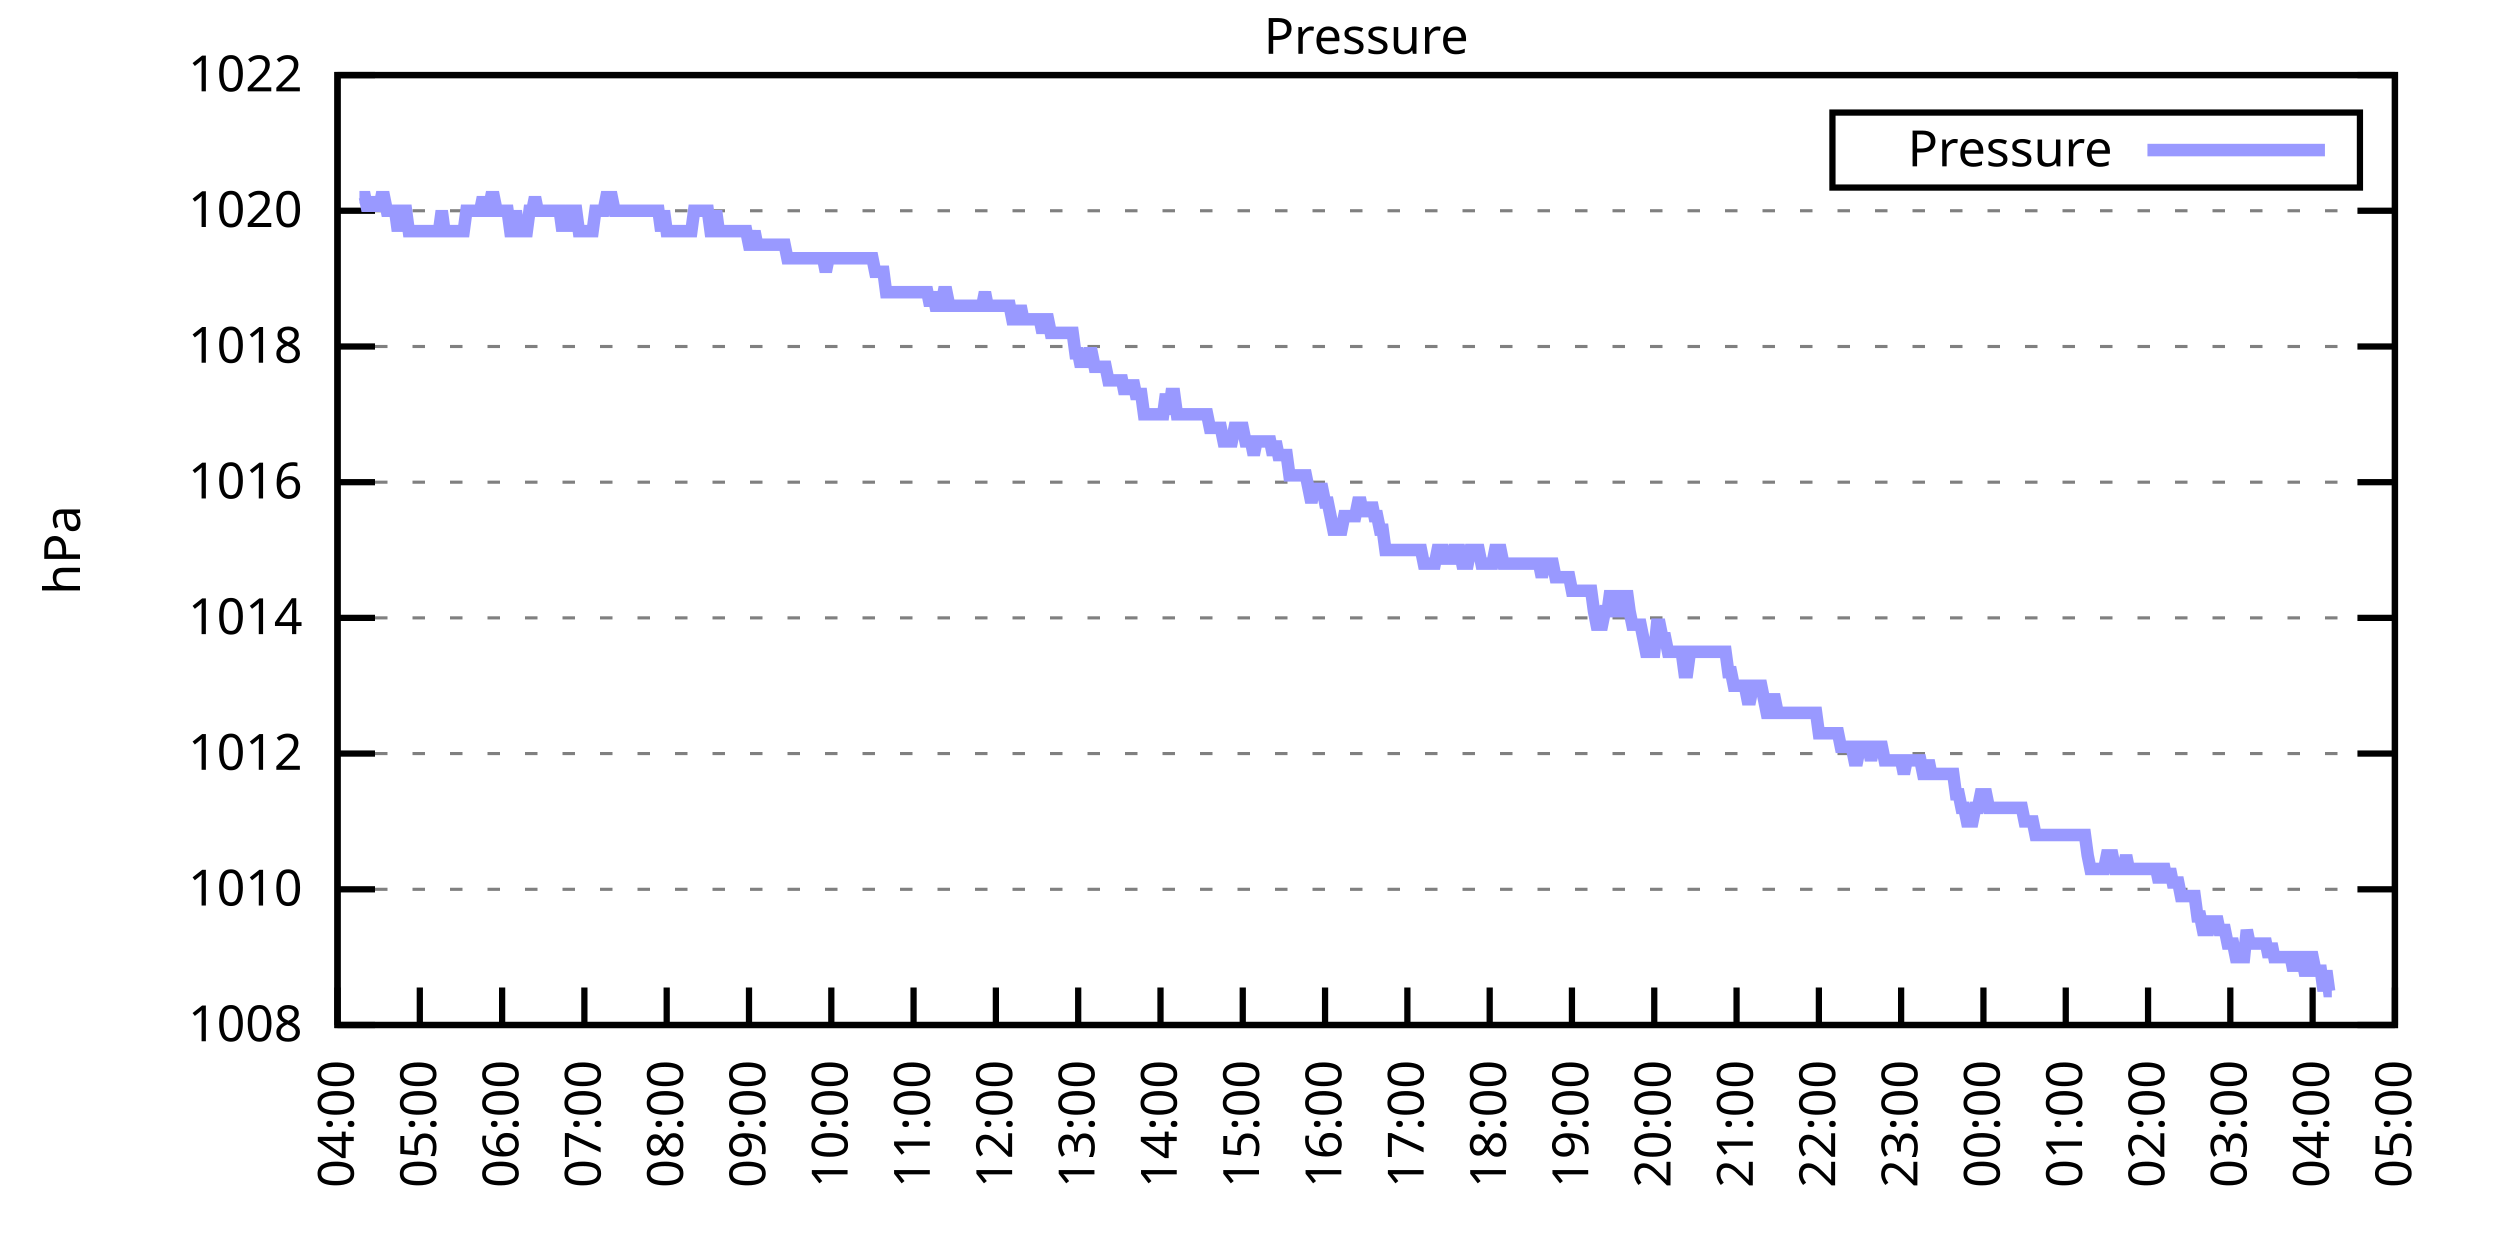
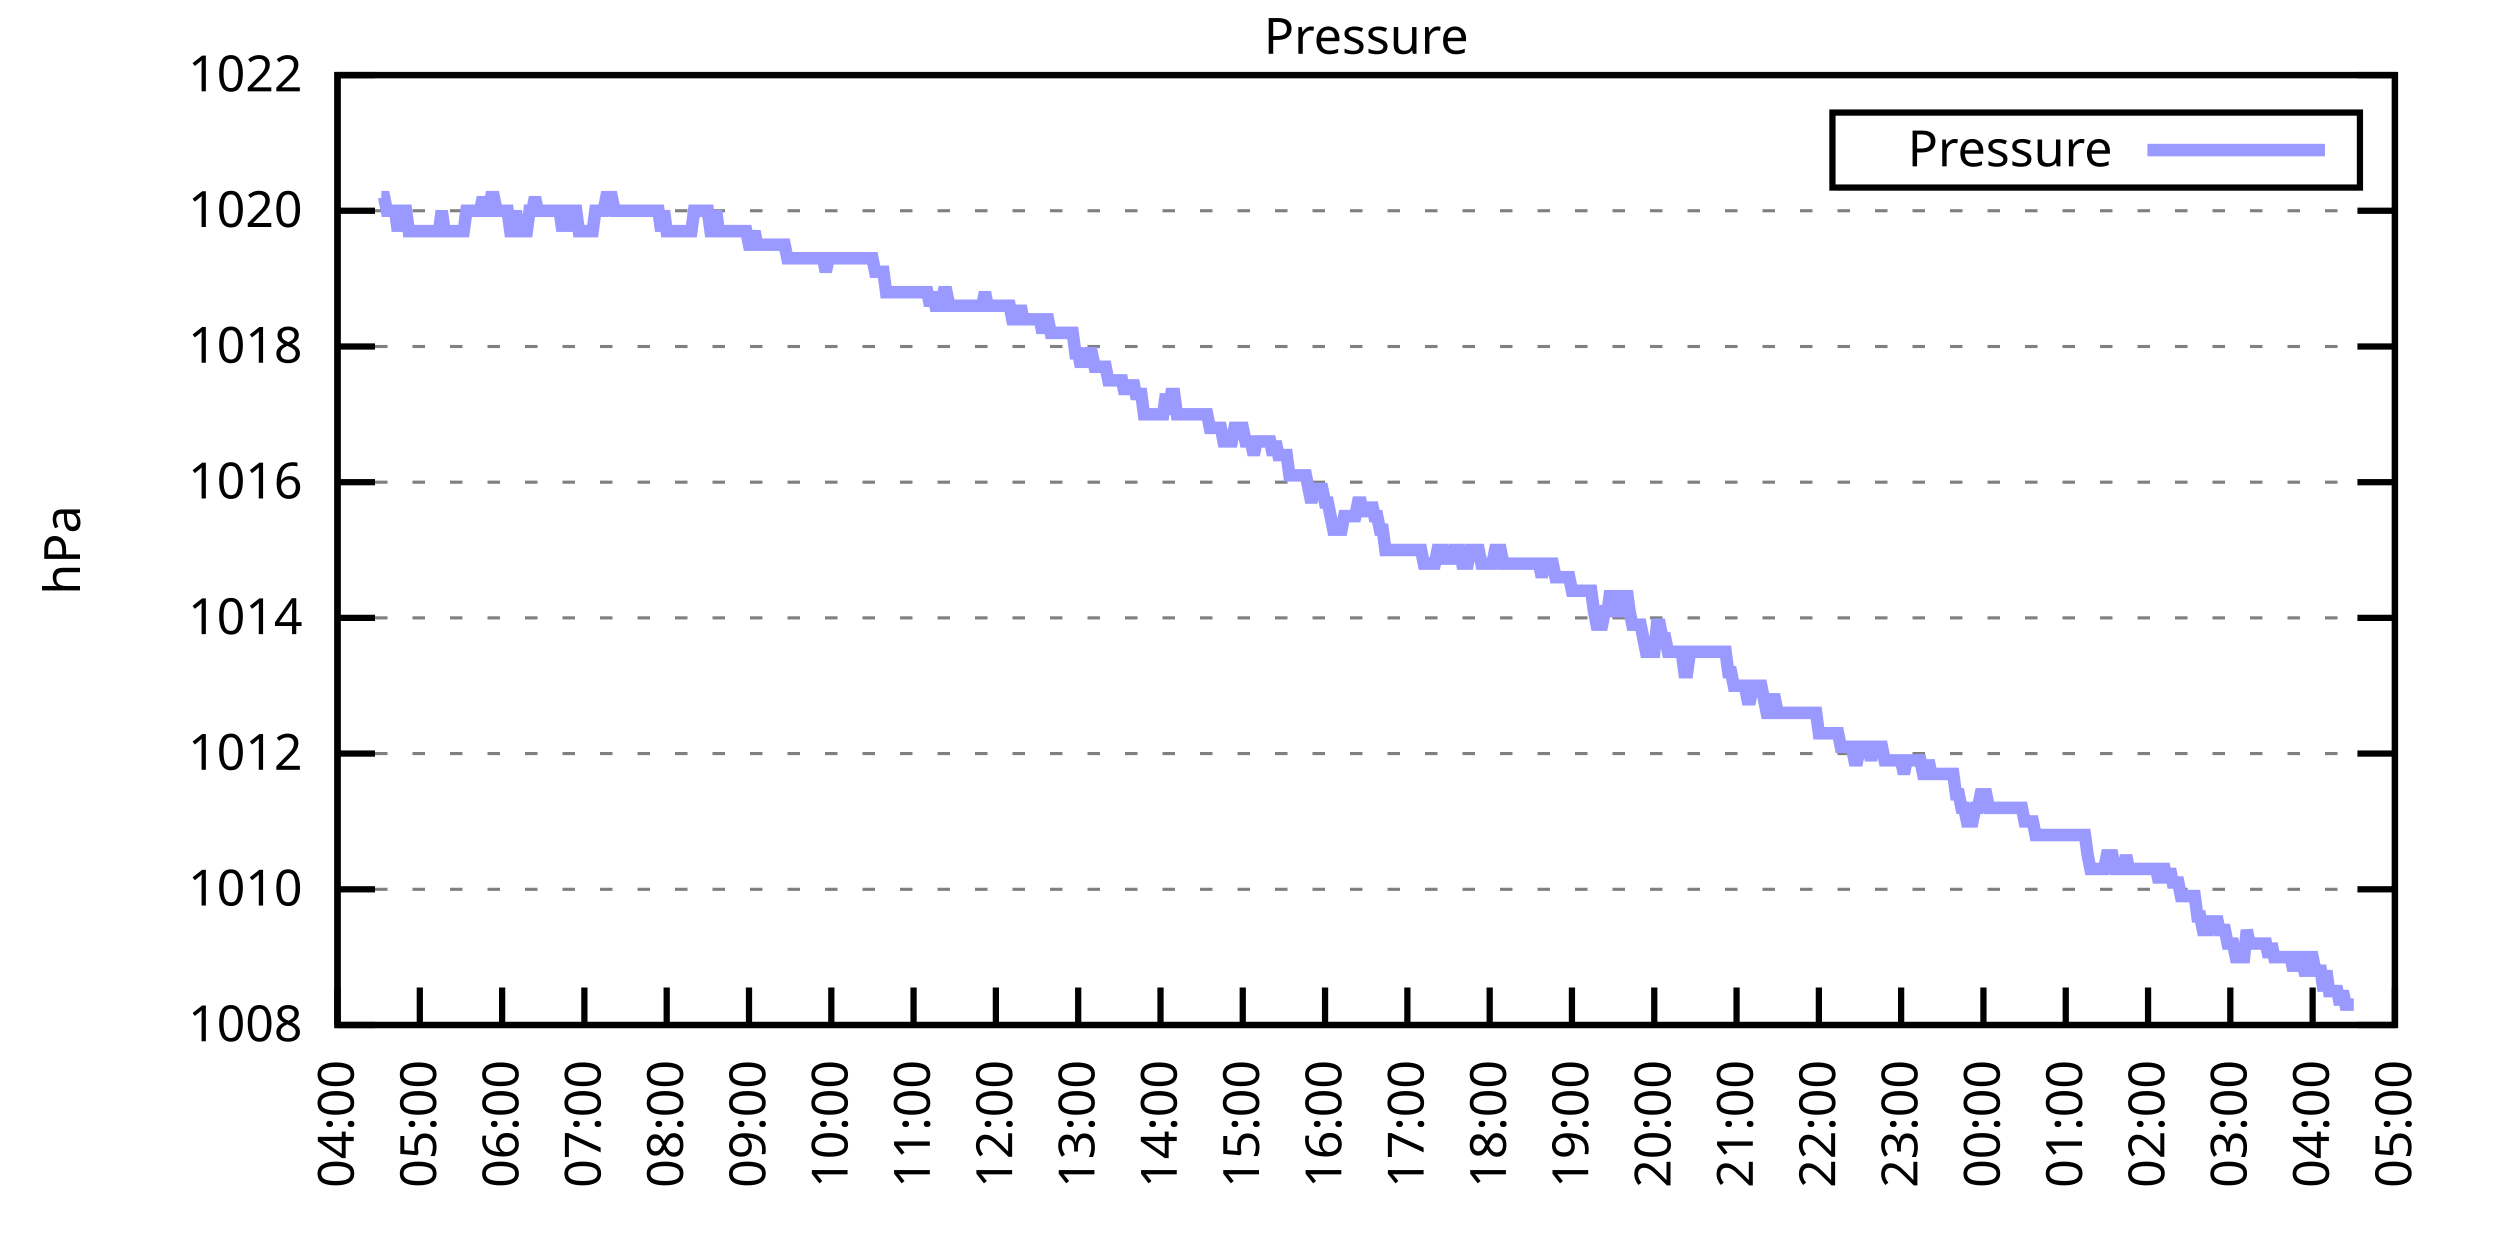
<svg xmlns="http://www.w3.org/2000/svg" xmlns:xlink="http://www.w3.org/1999/xlink" width="400" height="200" viewBox="0 0 400 200">
  <g id="gnuplot_canvas">
    <rect x="0" y="0" width="400" height="200" fill="none" />
    <defs>
      <circle id="gpDot" r="0.5" stroke-width="0.5" stroke="currentColor" />
      <path id="gpPt0" stroke-width="0.333" stroke="currentColor" d="M-1,0 h2 M0,-1 v2" />
      <path id="gpPt1" stroke-width="0.333" stroke="currentColor" d="M-1,-1 L1,1 M1,-1 L-1,1" />
      <path id="gpPt2" stroke-width="0.333" stroke="currentColor" d="M-1,0 L1,0 M0,-1 L0,1 M-1,-1 L1,1 M-1,1 L1,-1" />
      <rect id="gpPt3" stroke-width="0.333" stroke="currentColor" x="-1" y="-1" width="2" height="2" />
      <rect id="gpPt4" stroke-width="0.333" stroke="currentColor" fill="currentColor" x="-1" y="-1" width="2" height="2" />
      <circle id="gpPt5" stroke-width="0.333" stroke="currentColor" cx="0" cy="0" r="1" />
      <use xlink:href="#gpPt5" id="gpPt6" fill="currentColor" stroke="none" />
      <path id="gpPt7" stroke-width="0.333" stroke="currentColor" d="M0,-1.33 L-1.33,0.67 L1.33,0.67 z" />
      <use xlink:href="#gpPt7" id="gpPt8" fill="currentColor" stroke="none" />
      <use xlink:href="#gpPt7" id="gpPt9" stroke="currentColor" transform="rotate(180)" />
      <use xlink:href="#gpPt9" id="gpPt10" fill="currentColor" stroke="none" />
      <use xlink:href="#gpPt3" id="gpPt11" stroke="currentColor" transform="rotate(45)" />
      <use xlink:href="#gpPt11" id="gpPt12" fill="currentColor" stroke="none" />
      <path id="gpPt13" stroke-width="0.333" stroke="currentColor" d="M0,1.330 L1.265,0.411 L0.782,-1.067 L-0.782,-1.076 L-1.265,0.411 z" />
      <use xlink:href="#gpPt13" id="gpPt14" fill="currentColor" stroke="none" />
      <filter id="textbox" filterUnits="objectBoundingBox" x="0" y="0" height="1" width="1">
        <feFlood flood-color="white" flood-opacity="1" result="bgnd" />
        <feComposite in="SourceGraphic" in2="bgnd" operator="atop" />
      </filter>
      <filter id="greybox" filterUnits="objectBoundingBox" x="0" y="0" height="1" width="1">
        <feFlood flood-color="lightgrey" flood-opacity="1" result="grey" />
        <feComposite in="SourceGraphic" in2="grey" operator="atop" />
      </filter>
    </defs>
    <g fill="none" color="white" stroke="currentColor" stroke-width="1.00" stroke-linecap="butt" stroke-linejoin="miter">
</g>
    <g fill="none" color="black" stroke="currentColor" stroke-width="1.00" stroke-linecap="butt" stroke-linejoin="miter">
      <g stroke="none" shape-rendering="crispEdges">
        <polygon fill="rgb(255, 255, 255)" points="54.00,164.00 383.18,164.00 383.18,12.02 54.00,12.02 " />
      </g>
    </g>
    <g fill="none" color="black" stroke="currentColor" stroke-width="1.00" stroke-linecap="butt" stroke-linejoin="miter">
</g>
    <g fill="none" color="black" stroke="black" stroke-width="0.50" stroke-linecap="butt" stroke-linejoin="miter">
</g>
    <g fill="none" color="gray" stroke="currentColor" stroke-width="0.50" stroke-linecap="butt" stroke-linejoin="miter">
      <path stroke="gray" stroke-dasharray="2,4" class="gridline" d="M54.00,164.00 L383.19,164.00  " />
    </g>
    <g fill="none" color="gray" stroke="gray" stroke-width="1.00" stroke-linecap="butt" stroke-linejoin="miter">
</g>
    <g fill="none" color="black" stroke="currentColor" stroke-width="1.00" stroke-linecap="butt" stroke-linejoin="miter">
      <path stroke="black" d="M54.00,164.00 L60.00,164.00 M383.19,164.00 L377.19,164.00  " />
      <g transform="translate(48.40,166.60)" stroke="none" fill="black" font-family="Sans" font-size="8.00" text-anchor="end">
        <text>
          <tspan font-family="Sans"> 1008</tspan>
        </text>
      </g>
    </g>
    <g fill="none" color="black" stroke="currentColor" stroke-width="1.00" stroke-linecap="butt" stroke-linejoin="miter">
</g>
    <g fill="none" color="black" stroke="black" stroke-width="0.50" stroke-linecap="butt" stroke-linejoin="miter">
</g>
    <g fill="none" color="gray" stroke="currentColor" stroke-width="0.50" stroke-linecap="butt" stroke-linejoin="miter">
      <path stroke="gray" stroke-dasharray="2,4" class="gridline" d="M54.00,142.29 L383.19,142.29  " />
    </g>
    <g fill="none" color="gray" stroke="gray" stroke-width="1.00" stroke-linecap="butt" stroke-linejoin="miter">
</g>
    <g fill="none" color="black" stroke="currentColor" stroke-width="1.00" stroke-linecap="butt" stroke-linejoin="miter">
      <path stroke="black" d="M54.00,142.29 L60.00,142.29 M383.19,142.29 L377.19,142.29  " />
      <g transform="translate(48.40,144.89)" stroke="none" fill="black" font-family="Sans" font-size="8.00" text-anchor="end">
        <text>
          <tspan font-family="Sans"> 1010</tspan>
        </text>
      </g>
    </g>
    <g fill="none" color="black" stroke="currentColor" stroke-width="1.00" stroke-linecap="butt" stroke-linejoin="miter">
</g>
    <g fill="none" color="black" stroke="black" stroke-width="0.50" stroke-linecap="butt" stroke-linejoin="miter">
</g>
    <g fill="none" color="gray" stroke="currentColor" stroke-width="0.50" stroke-linecap="butt" stroke-linejoin="miter">
      <path stroke="gray" stroke-dasharray="2,4" class="gridline" d="M54.00,120.57 L383.19,120.57  " />
    </g>
    <g fill="none" color="gray" stroke="gray" stroke-width="1.00" stroke-linecap="butt" stroke-linejoin="miter">
</g>
    <g fill="none" color="black" stroke="currentColor" stroke-width="1.00" stroke-linecap="butt" stroke-linejoin="miter">
      <path stroke="black" d="M54.00,120.57 L60.00,120.57 M383.19,120.57 L377.19,120.57  " />
      <g transform="translate(48.40,123.17)" stroke="none" fill="black" font-family="Sans" font-size="8.00" text-anchor="end">
        <text>
          <tspan font-family="Sans"> 1012</tspan>
        </text>
      </g>
    </g>
    <g fill="none" color="black" stroke="currentColor" stroke-width="1.00" stroke-linecap="butt" stroke-linejoin="miter">
</g>
    <g fill="none" color="black" stroke="black" stroke-width="0.50" stroke-linecap="butt" stroke-linejoin="miter">
</g>
    <g fill="none" color="gray" stroke="currentColor" stroke-width="0.50" stroke-linecap="butt" stroke-linejoin="miter">
      <path stroke="gray" stroke-dasharray="2,4" class="gridline" d="M54.00,98.86 L383.19,98.86  " />
    </g>
    <g fill="none" color="gray" stroke="gray" stroke-width="1.00" stroke-linecap="butt" stroke-linejoin="miter">
</g>
    <g fill="none" color="black" stroke="currentColor" stroke-width="1.00" stroke-linecap="butt" stroke-linejoin="miter">
      <path stroke="black" d="M54.00,98.86 L60.00,98.86 M383.19,98.86 L377.19,98.86  " />
      <g transform="translate(48.40,101.46)" stroke="none" fill="black" font-family="Sans" font-size="8.00" text-anchor="end">
        <text>
          <tspan font-family="Sans"> 1014</tspan>
        </text>
      </g>
    </g>
    <g fill="none" color="black" stroke="currentColor" stroke-width="1.00" stroke-linecap="butt" stroke-linejoin="miter">
</g>
    <g fill="none" color="black" stroke="black" stroke-width="0.50" stroke-linecap="butt" stroke-linejoin="miter">
</g>
    <g fill="none" color="gray" stroke="currentColor" stroke-width="0.50" stroke-linecap="butt" stroke-linejoin="miter">
      <path stroke="gray" stroke-dasharray="2,4" class="gridline" d="M54.00,77.15 L383.19,77.15  " />
    </g>
    <g fill="none" color="gray" stroke="gray" stroke-width="1.00" stroke-linecap="butt" stroke-linejoin="miter">
</g>
    <g fill="none" color="black" stroke="currentColor" stroke-width="1.00" stroke-linecap="butt" stroke-linejoin="miter">
      <path stroke="black" d="M54.00,77.15 L60.00,77.15 M383.19,77.15 L377.19,77.15  " />
      <g transform="translate(48.40,79.75)" stroke="none" fill="black" font-family="Sans" font-size="8.00" text-anchor="end">
        <text>
          <tspan font-family="Sans"> 1016</tspan>
        </text>
      </g>
    </g>
    <g fill="none" color="black" stroke="currentColor" stroke-width="1.00" stroke-linecap="butt" stroke-linejoin="miter">
</g>
    <g fill="none" color="black" stroke="black" stroke-width="0.50" stroke-linecap="butt" stroke-linejoin="miter">
</g>
    <g fill="none" color="gray" stroke="currentColor" stroke-width="0.50" stroke-linecap="butt" stroke-linejoin="miter">
      <path stroke="gray" stroke-dasharray="2,4" class="gridline" d="M54.00,55.44 L383.19,55.44  " />
    </g>
    <g fill="none" color="gray" stroke="gray" stroke-width="1.00" stroke-linecap="butt" stroke-linejoin="miter">
</g>
    <g fill="none" color="black" stroke="currentColor" stroke-width="1.00" stroke-linecap="butt" stroke-linejoin="miter">
      <path stroke="black" d="M54.00,55.44 L60.00,55.44 M383.19,55.44 L377.19,55.44  " />
      <g transform="translate(48.40,58.04)" stroke="none" fill="black" font-family="Sans" font-size="8.00" text-anchor="end">
        <text>
          <tspan font-family="Sans"> 1018</tspan>
        </text>
      </g>
    </g>
    <g fill="none" color="black" stroke="currentColor" stroke-width="1.00" stroke-linecap="butt" stroke-linejoin="miter">
</g>
    <g fill="none" color="black" stroke="black" stroke-width="0.50" stroke-linecap="butt" stroke-linejoin="miter">
</g>
    <g fill="none" color="gray" stroke="currentColor" stroke-width="0.50" stroke-linecap="butt" stroke-linejoin="miter">
      <path stroke="gray" stroke-dasharray="2,4" class="gridline" d="M54.00,33.72 L383.19,33.72  " />
    </g>
    <g fill="none" color="gray" stroke="gray" stroke-width="1.00" stroke-linecap="butt" stroke-linejoin="miter">
</g>
    <g fill="none" color="black" stroke="currentColor" stroke-width="1.00" stroke-linecap="butt" stroke-linejoin="miter">
      <path stroke="black" d="M54.00,33.72 L60.00,33.72 M383.19,33.72 L377.19,33.72  " />
      <g transform="translate(48.40,36.32)" stroke="none" fill="black" font-family="Sans" font-size="8.00" text-anchor="end">
        <text>
          <tspan font-family="Sans"> 1020</tspan>
        </text>
      </g>
    </g>
    <g fill="none" color="black" stroke="currentColor" stroke-width="1.00" stroke-linecap="butt" stroke-linejoin="miter">
</g>
    <g fill="none" color="black" stroke="black" stroke-width="0.50" stroke-linecap="butt" stroke-linejoin="miter">
</g>
    <g fill="none" color="gray" stroke="currentColor" stroke-width="0.50" stroke-linecap="butt" stroke-linejoin="miter">
      <path stroke="gray" stroke-dasharray="2,4" class="gridline" d="M54.00,12.01 L383.19,12.01  " />
    </g>
    <g fill="none" color="gray" stroke="gray" stroke-width="1.00" stroke-linecap="butt" stroke-linejoin="miter">
</g>
    <g fill="none" color="black" stroke="currentColor" stroke-width="1.00" stroke-linecap="butt" stroke-linejoin="miter">
      <path stroke="black" d="M54.00,12.01 L60.00,12.01 M383.19,12.01 L377.19,12.01  " />
      <g transform="translate(48.40,14.61)" stroke="none" fill="black" font-family="Sans" font-size="8.00" text-anchor="end">
        <text>
          <tspan font-family="Sans"> 1022</tspan>
        </text>
      </g>
    </g>
    <g fill="none" color="black" stroke="currentColor" stroke-width="1.00" stroke-linecap="butt" stroke-linejoin="miter">
      <path stroke="black" d="M54.00,164.00 L54.00,158.00  " />
      <g transform="translate(56.60,169.60) rotate(270.00)" stroke="none" fill="black" font-family="Sans" font-size="8.00" text-anchor="end">
        <text>
          <tspan font-family="Sans">04:00</tspan>
        </text>
      </g>
    </g>
    <g fill="none" color="black" stroke="currentColor" stroke-width="1.00" stroke-linecap="butt" stroke-linejoin="miter">
      <path stroke="black" d="M67.17,164.00 L67.17,158.00  " />
      <g transform="translate(69.77,169.60) rotate(270.00)" stroke="none" fill="black" font-family="Sans" font-size="8.00" text-anchor="end">
        <text>
          <tspan font-family="Sans">05:00</tspan>
        </text>
      </g>
    </g>
    <g fill="none" color="black" stroke="currentColor" stroke-width="1.00" stroke-linecap="butt" stroke-linejoin="miter">
      <path stroke="black" d="M80.34,164.00 L80.34,158.00  " />
      <g transform="translate(82.94,169.60) rotate(270.00)" stroke="none" fill="black" font-family="Sans" font-size="8.00" text-anchor="end">
        <text>
          <tspan font-family="Sans">06:00</tspan>
        </text>
      </g>
    </g>
    <g fill="none" color="black" stroke="currentColor" stroke-width="1.00" stroke-linecap="butt" stroke-linejoin="miter">
      <path stroke="black" d="M93.50,164.00 L93.50,158.00  " />
      <g transform="translate(96.10,169.60) rotate(270.00)" stroke="none" fill="black" font-family="Sans" font-size="8.00" text-anchor="end">
        <text>
          <tspan font-family="Sans">07:00</tspan>
        </text>
      </g>
    </g>
    <g fill="none" color="black" stroke="currentColor" stroke-width="1.00" stroke-linecap="butt" stroke-linejoin="miter">
      <path stroke="black" d="M106.67,164.00 L106.67,158.00  " />
      <g transform="translate(109.27,169.60) rotate(270.00)" stroke="none" fill="black" font-family="Sans" font-size="8.00" text-anchor="end">
        <text>
          <tspan font-family="Sans">08:00</tspan>
        </text>
      </g>
    </g>
    <g fill="none" color="black" stroke="currentColor" stroke-width="1.00" stroke-linecap="butt" stroke-linejoin="miter">
      <path stroke="black" d="M119.84,164.00 L119.84,158.00  " />
      <g transform="translate(122.44,169.60) rotate(270.00)" stroke="none" fill="black" font-family="Sans" font-size="8.00" text-anchor="end">
        <text>
          <tspan font-family="Sans">09:00</tspan>
        </text>
      </g>
    </g>
    <g fill="none" color="black" stroke="currentColor" stroke-width="1.00" stroke-linecap="butt" stroke-linejoin="miter">
      <path stroke="black" d="M133.01,164.00 L133.01,158.00  " />
      <g transform="translate(135.61,169.60) rotate(270.00)" stroke="none" fill="black" font-family="Sans" font-size="8.00" text-anchor="end">
        <text>
          <tspan font-family="Sans">10:00</tspan>
        </text>
      </g>
    </g>
    <g fill="none" color="black" stroke="currentColor" stroke-width="1.00" stroke-linecap="butt" stroke-linejoin="miter">
      <path stroke="black" d="M146.17,164.00 L146.17,158.00  " />
      <g transform="translate(148.77,169.60) rotate(270.00)" stroke="none" fill="black" font-family="Sans" font-size="8.00" text-anchor="end">
        <text>
          <tspan font-family="Sans">11:00</tspan>
        </text>
      </g>
    </g>
    <g fill="none" color="black" stroke="currentColor" stroke-width="1.00" stroke-linecap="butt" stroke-linejoin="miter">
      <path stroke="black" d="M159.34,164.00 L159.34,158.00  " />
      <g transform="translate(161.94,169.60) rotate(270.00)" stroke="none" fill="black" font-family="Sans" font-size="8.00" text-anchor="end">
        <text>
          <tspan font-family="Sans">12:00</tspan>
        </text>
      </g>
    </g>
    <g fill="none" color="black" stroke="currentColor" stroke-width="1.00" stroke-linecap="butt" stroke-linejoin="miter">
      <path stroke="black" d="M172.51,164.00 L172.51,158.00  " />
      <g transform="translate(175.11,169.60) rotate(270.00)" stroke="none" fill="black" font-family="Sans" font-size="8.00" text-anchor="end">
        <text>
          <tspan font-family="Sans">13:00</tspan>
        </text>
      </g>
    </g>
    <g fill="none" color="black" stroke="currentColor" stroke-width="1.00" stroke-linecap="butt" stroke-linejoin="miter">
      <path stroke="black" d="M185.68,164.00 L185.68,158.00  " />
      <g transform="translate(188.28,169.60) rotate(270.00)" stroke="none" fill="black" font-family="Sans" font-size="8.00" text-anchor="end">
        <text>
          <tspan font-family="Sans">14:00</tspan>
        </text>
      </g>
    </g>
    <g fill="none" color="black" stroke="currentColor" stroke-width="1.00" stroke-linecap="butt" stroke-linejoin="miter">
      <path stroke="black" d="M198.84,164.00 L198.84,158.00  " />
      <g transform="translate(201.44,169.60) rotate(270.00)" stroke="none" fill="black" font-family="Sans" font-size="8.00" text-anchor="end">
        <text>
          <tspan font-family="Sans">15:00</tspan>
        </text>
      </g>
    </g>
    <g fill="none" color="black" stroke="currentColor" stroke-width="1.00" stroke-linecap="butt" stroke-linejoin="miter">
      <path stroke="black" d="M212.01,164.00 L212.01,158.00  " />
      <g transform="translate(214.61,169.60) rotate(270.00)" stroke="none" fill="black" font-family="Sans" font-size="8.00" text-anchor="end">
        <text>
          <tspan font-family="Sans">16:00</tspan>
        </text>
      </g>
    </g>
    <g fill="none" color="black" stroke="currentColor" stroke-width="1.00" stroke-linecap="butt" stroke-linejoin="miter">
      <path stroke="black" d="M225.18,164.00 L225.18,158.00  " />
      <g transform="translate(227.78,169.60) rotate(270.00)" stroke="none" fill="black" font-family="Sans" font-size="8.00" text-anchor="end">
        <text>
          <tspan font-family="Sans">17:00</tspan>
        </text>
      </g>
    </g>
    <g fill="none" color="black" stroke="currentColor" stroke-width="1.00" stroke-linecap="butt" stroke-linejoin="miter">
      <path stroke="black" d="M238.35,164.00 L238.35,158.00  " />
      <g transform="translate(240.95,169.60) rotate(270.00)" stroke="none" fill="black" font-family="Sans" font-size="8.00" text-anchor="end">
        <text>
          <tspan font-family="Sans">18:00</tspan>
        </text>
      </g>
    </g>
    <g fill="none" color="black" stroke="currentColor" stroke-width="1.00" stroke-linecap="butt" stroke-linejoin="miter">
      <path stroke="black" d="M251.51,164.00 L251.51,158.00  " />
      <g transform="translate(254.11,169.60) rotate(270.00)" stroke="none" fill="black" font-family="Sans" font-size="8.00" text-anchor="end">
        <text>
          <tspan font-family="Sans">19:00</tspan>
        </text>
      </g>
    </g>
    <g fill="none" color="black" stroke="currentColor" stroke-width="1.00" stroke-linecap="butt" stroke-linejoin="miter">
      <path stroke="black" d="M264.68,164.00 L264.68,158.00  " />
      <g transform="translate(267.28,169.60) rotate(270.00)" stroke="none" fill="black" font-family="Sans" font-size="8.00" text-anchor="end">
        <text>
          <tspan font-family="Sans">20:00</tspan>
        </text>
      </g>
    </g>
    <g fill="none" color="black" stroke="currentColor" stroke-width="1.00" stroke-linecap="butt" stroke-linejoin="miter">
      <path stroke="black" d="M277.85,164.00 L277.85,158.00  " />
      <g transform="translate(280.45,169.60) rotate(270.00)" stroke="none" fill="black" font-family="Sans" font-size="8.00" text-anchor="end">
        <text>
          <tspan font-family="Sans">21:00</tspan>
        </text>
      </g>
    </g>
    <g fill="none" color="black" stroke="currentColor" stroke-width="1.00" stroke-linecap="butt" stroke-linejoin="miter">
      <path stroke="black" d="M291.02,164.00 L291.02,158.00  " />
      <g transform="translate(293.62,169.60) rotate(270.00)" stroke="none" fill="black" font-family="Sans" font-size="8.00" text-anchor="end">
        <text>
          <tspan font-family="Sans">22:00</tspan>
        </text>
      </g>
    </g>
    <g fill="none" color="black" stroke="currentColor" stroke-width="1.00" stroke-linecap="butt" stroke-linejoin="miter">
      <path stroke="black" d="M304.18,164.00 L304.18,158.00  " />
      <g transform="translate(306.78,169.60) rotate(270.00)" stroke="none" fill="black" font-family="Sans" font-size="8.00" text-anchor="end">
        <text>
          <tspan font-family="Sans">23:00</tspan>
        </text>
      </g>
    </g>
    <g fill="none" color="black" stroke="currentColor" stroke-width="1.00" stroke-linecap="butt" stroke-linejoin="miter">
      <path stroke="black" d="M317.35,164.00 L317.35,158.00  " />
      <g transform="translate(319.95,169.60) rotate(270.00)" stroke="none" fill="black" font-family="Sans" font-size="8.00" text-anchor="end">
        <text>
          <tspan font-family="Sans">00:00</tspan>
        </text>
      </g>
    </g>
    <g fill="none" color="black" stroke="currentColor" stroke-width="1.00" stroke-linecap="butt" stroke-linejoin="miter">
      <path stroke="black" d="M330.52,164.00 L330.52,158.00  " />
      <g transform="translate(333.12,169.60) rotate(270.00)" stroke="none" fill="black" font-family="Sans" font-size="8.00" text-anchor="end">
        <text>
          <tspan font-family="Sans">01:00</tspan>
        </text>
      </g>
    </g>
    <g fill="none" color="black" stroke="currentColor" stroke-width="1.00" stroke-linecap="butt" stroke-linejoin="miter">
      <path stroke="black" d="M343.69,164.00 L343.69,158.00  " />
      <g transform="translate(346.29,169.60) rotate(270.00)" stroke="none" fill="black" font-family="Sans" font-size="8.00" text-anchor="end">
        <text>
          <tspan font-family="Sans">02:00</tspan>
        </text>
      </g>
    </g>
    <g fill="none" color="black" stroke="currentColor" stroke-width="1.00" stroke-linecap="butt" stroke-linejoin="miter">
      <path stroke="black" d="M356.85,164.00 L356.85,158.00  " />
      <g transform="translate(359.45,169.60) rotate(270.00)" stroke="none" fill="black" font-family="Sans" font-size="8.00" text-anchor="end">
        <text>
          <tspan font-family="Sans">03:00</tspan>
        </text>
      </g>
    </g>
    <g fill="none" color="black" stroke="currentColor" stroke-width="1.00" stroke-linecap="butt" stroke-linejoin="miter">
      <path stroke="black" d="M370.02,164.00 L370.02,158.00  " />
      <g transform="translate(372.62,169.60) rotate(270.00)" stroke="none" fill="black" font-family="Sans" font-size="8.00" text-anchor="end">
        <text>
          <tspan font-family="Sans">04:00</tspan>
        </text>
      </g>
    </g>
    <g fill="none" color="black" stroke="currentColor" stroke-width="1.00" stroke-linecap="butt" stroke-linejoin="miter">
      <path stroke="black" d="M383.19,164.00 L383.19,158.00  " />
      <g transform="translate(385.79,169.60) rotate(270.00)" stroke="none" fill="black" font-family="Sans" font-size="8.00" text-anchor="end">
        <text>
          <tspan font-family="Sans">05:00</tspan>
        </text>
      </g>
    </g>
    <g fill="none" color="black" stroke="currentColor" stroke-width="1.00" stroke-linecap="butt" stroke-linejoin="miter">
</g>
    <g fill="none" color="black" stroke="currentColor" stroke-width="1.00" stroke-linecap="butt" stroke-linejoin="miter">
      <path stroke="black" d="M54.00,12.01 L54.00,164.00 L383.19,164.00 L383.19,12.01 L54.00,12.01 Z  " />
    </g>
    <g fill="none" color="black" stroke="currentColor" stroke-width="1.00" stroke-linecap="butt" stroke-linejoin="miter">
</g>
    <g fill="none" color="black" stroke="currentColor" stroke-width="1.00" stroke-linecap="butt" stroke-linejoin="miter">
      <path stroke="black" d="M293.19,30.01 L293.19,18.01 L377.59,18.01 L377.59,30.01 L293.19,30.01 Z  " />
    </g>
    <g id="Pressure_plot_1">
      <g fill="none" color="white" stroke="black" stroke-width="2.00" stroke-linecap="butt" stroke-linejoin="miter">
</g>
      <g fill="none" color="black" stroke="currentColor" stroke-width="2.00" stroke-linecap="butt" stroke-linejoin="miter">
        <g transform="translate(337.99,26.61)" stroke="none" fill="black" font-family="Sans" font-size="8.00" text-anchor="end">
          <text>
            <tspan font-family="Sans">Pressure</tspan>
          </text>
        </g>
      </g>
      <g fill="none" color="black" stroke="currentColor" stroke-width="2.00" stroke-linecap="butt" stroke-linejoin="miter">
-         <path stroke="rgb(153, 153, 255)" d="M343.59,24.01 L371.99,24.01 M57.51,31.55 L57.95,31.55 L58.39,31.55 L58.83,33.72 L59.27,31.55 L59.71,33.72   L60.14,31.55 L60.58,33.72 L61.02,31.55 L61.46,31.55 L61.90,33.72 L62.34,33.72 L62.78,33.72 L63.22,33.72   L63.66,36.98 L64.10,33.72 L64.53,33.72 L64.97,33.72 L65.41,36.98 L65.85,36.98 L66.29,36.98 L66.73,36.98   L67.17,36.98 L67.61,36.98 L68.05,36.98 L68.48,36.98 L68.92,36.98 L69.36,36.98 L69.80,36.98 L70.24,36.98   L70.68,33.72 L71.12,36.98 L71.56,36.98 L72.00,36.98 L72.43,36.98 L72.87,36.98 L73.31,36.98 L73.75,36.98   L74.19,36.98 L74.63,33.72 L75.07,33.72 L75.51,33.72 L75.95,33.72 L76.38,33.72 L76.82,33.72 L77.26,31.55   L77.70,33.72 L78.14,33.72 L78.58,31.55 L79.02,31.55 L79.46,33.72 L79.90,33.72 L80.34,33.72 L80.77,33.72   L81.21,33.72 L81.65,36.98 L82.09,36.98 L82.53,33.72 L82.97,36.98 L83.41,36.98 L83.85,36.98 L84.29,36.98   L84.72,33.72 L85.16,33.72 L85.60,31.55 L86.04,33.72 L86.48,33.72 L86.92,33.72 L87.36,33.72 L87.80,33.72   L88.24,33.72 L88.67,33.72 L89.11,33.72 L89.55,33.72 L89.99,36.98 L90.43,33.72 L90.87,36.98 L91.31,33.72   L91.75,33.72 L92.19,33.72 L92.62,36.98 L93.06,36.98 L93.50,36.98 L93.94,36.98 L94.38,36.98 L94.82,36.98   L95.26,33.72 L95.70,33.72 L96.14,33.72 L96.58,33.72 L97.01,31.55 L97.45,31.55 L97.89,31.55 L98.33,33.72   L98.77,33.72 L99.21,33.72 L99.65,33.72 L100.09,33.72 L100.53,33.72 L100.96,33.72 L101.40,33.72 L101.84,33.72   L102.28,33.72 L102.72,33.72 L103.16,33.72 L103.60,33.72 L104.04,33.72 L104.48,33.72 L104.91,33.72 L105.35,33.72   L105.79,36.98 L106.23,33.72 L106.67,36.98 L107.11,36.98 L107.55,36.98 L107.99,36.98 L108.43,36.98 L108.87,36.98   L109.30,36.98 L109.74,36.98 L110.18,36.98 L110.62,36.98 L111.06,33.72 L111.50,33.72 L111.94,33.72 L112.38,33.72   L112.82,33.72 L113.25,33.72 L113.69,36.98 L114.13,36.98 L114.57,33.72 L115.01,36.98 L115.45,36.98 L115.89,36.98   L116.33,36.98 L116.77,36.98 L117.20,36.98 L117.64,36.98 L118.08,36.98 L118.52,36.98 L118.96,36.98 L119.40,36.98   L119.84,39.15 L120.28,39.15 L120.72,36.98 L121.15,39.15 L121.59,39.15 L122.03,39.15 L122.47,39.15 L122.91,39.15   L123.35,39.15 L123.79,39.15 L124.23,39.15 L124.67,39.15 L125.11,39.15 L125.54,39.15 L125.98,41.32 L126.42,41.32   L126.86,41.32 L127.30,41.32 L127.74,41.32 L128.18,41.32 L128.62,41.32 L129.06,41.32 L129.49,41.32 L129.93,41.32   L130.37,41.32 L130.81,41.32 L131.25,41.32 L131.69,41.32 L132.13,43.49 L132.57,41.32 L133.01,41.32 L133.44,41.32   L133.88,41.32 L134.32,41.32 L134.76,41.32 L135.20,41.32 L135.64,41.32 L136.08,41.32 L136.52,41.32 L136.96,41.32   L137.39,41.32 L137.83,41.32 L138.27,41.32 L138.71,41.32 L139.15,41.32 L139.59,41.32 L140.03,43.49 L140.47,43.49   L140.91,43.49 L141.35,43.49 L141.78,46.75 L142.22,46.75 L142.66,46.75 L143.10,46.75 L143.54,46.75 L143.98,46.75   L144.42,46.75 L144.86,46.75 L145.30,46.75 L145.73,46.75 L146.17,46.75 L146.61,46.75 L147.05,46.75 L147.49,46.75   L147.93,46.75 L148.37,46.75 L148.81,48.92 L149.25,46.75 L149.68,48.92 L150.12,48.92 L150.56,48.92 L151.00,46.75   L151.44,46.75 L151.88,48.92 L152.32,48.92 L152.76,48.92 L153.20,48.92 L153.63,48.92 L154.07,48.92 L154.51,48.92   L154.95,48.92 L155.39,48.92 L155.83,48.92 L156.27,48.92 L156.71,48.92 L157.15,48.92 L157.59,46.75 L158.02,48.92   L158.46,48.92 L158.90,48.92 L159.34,48.92 L159.78,48.92 L160.22,48.92 L160.66,48.92 L161.10,48.92 L161.54,48.92   L161.97,51.09 L162.41,51.09 L162.85,51.09 L163.29,48.92 L163.73,51.09 L164.17,51.09 L164.61,51.09 L165.05,51.09   L165.49,51.09 L165.92,51.09 L166.36,51.09 L166.80,53.26 L167.24,51.09 L167.68,51.09 L168.12,53.26 L168.56,53.26   L169.00,53.26 L169.44,53.26 L169.87,53.26 L170.31,53.26 L170.75,53.26 L171.19,53.26 L171.63,53.26 L172.07,56.52   L172.51,56.52 L172.95,58.69 L173.39,56.52 L173.83,58.69 L174.26,56.52 L174.70,56.52 L175.14,58.69 L175.58,58.69   L176.02,58.69 L176.46,58.69 L176.90,58.69 L177.34,60.86 L177.78,60.86 L178.21,60.86 L178.65,60.86 L179.09,60.86   L179.53,60.86 L179.97,63.04 L180.41,60.86 L180.85,63.04 L181.29,60.86 L181.73,63.04 L182.16,63.04 L182.60,63.04   L183.04,66.29 L183.48,66.29 L183.92,66.29 L184.36,66.29 L184.80,66.29 L185.24,66.29 L185.68,66.29 L186.11,66.29   L186.55,63.04 L186.99,66.29 L187.43,63.04 L187.87,63.04 L188.31,66.29 L188.75,66.29 L189.19,66.29 L189.63,66.29   L190.07,66.29 L190.50,66.29 L190.94,66.29 L191.38,66.29 L191.82,66.29 L192.26,66.29 L192.70,66.29 L193.14,66.29   L193.58,68.46 L194.02,68.46 L194.45,68.46 L194.89,68.46 L195.33,68.46 L195.77,70.63 L196.21,70.63 L196.65,70.63   L197.09,70.63 L197.53,68.46 L197.97,68.46 L198.40,68.46 L198.84,68.46 L199.28,70.63 L199.72,70.63 L200.16,70.63   L200.60,72.81 L201.04,70.63 L201.48,70.63 L201.92,70.63 L202.35,70.63 L202.79,70.63 L203.23,70.63 L203.67,72.81   L204.11,70.63 L204.55,72.81 L204.99,72.81 L205.43,72.81 L205.87,72.81 L206.31,76.06 L206.74,76.06 L207.18,76.06   L207.62,76.06 L208.06,76.06 L208.50,76.06 L208.94,76.06 L209.38,78.23 L209.82,80.41 L210.26,78.23 L210.69,78.23   L211.13,78.23 L211.57,78.23 L212.01,80.41 L212.45,80.41 L212.89,82.58 L213.33,84.75 L213.77,84.75 L214.21,84.75   L214.64,84.75 L215.08,82.58 L215.52,82.58 L215.96,82.58 L216.40,82.58 L216.84,82.58 L217.28,80.41 L217.72,80.41   L218.16,82.58 L218.60,80.41 L219.03,82.58 L219.47,80.41 L219.91,82.58 L220.35,82.58 L220.79,84.75 L221.23,84.75   L221.67,88.00 L222.11,88.00 L222.55,88.00 L222.98,88.00 L223.42,88.00 L223.86,88.00 L224.30,88.00 L224.74,88.00   L225.18,88.00 L225.62,88.00 L226.06,88.00 L226.50,88.00 L226.93,88.00 L227.37,88.00 L227.81,90.18 L228.25,90.18   L228.69,90.18 L229.13,90.18 L229.57,90.18 L230.01,88.00 L230.45,88.00 L230.88,88.00 L231.32,90.18 L231.76,88.00   L232.20,90.18 L232.64,88.00 L233.08,88.00 L233.52,88.00 L233.96,90.18 L234.40,90.18 L234.84,90.18 L235.27,88.00   L235.71,88.00 L236.15,88.00 L236.59,88.00 L237.03,90.18 L237.47,90.18 L237.91,90.18 L238.35,90.18 L238.79,90.18   L239.22,88.00 L239.66,88.00 L240.10,88.00 L240.54,90.18 L240.98,90.18 L241.42,90.18 L241.86,90.18 L242.30,90.18   L242.74,90.18 L243.17,90.18 L243.61,90.18 L244.05,90.18 L244.49,90.18 L244.93,90.18 L245.37,90.18 L245.81,90.18   L246.25,90.18 L246.69,92.35 L247.12,90.18 L247.56,90.18 L248.00,90.18 L248.44,90.18 L248.88,92.35 L249.32,92.35   L249.76,92.35 L250.20,92.35 L250.64,92.35 L251.08,92.35 L251.51,94.52 L251.95,94.52 L252.39,94.52 L252.83,94.52   L253.27,94.52 L253.71,94.52 L254.15,94.52 L254.59,94.52 L255.03,97.78 L255.46,99.95 L255.90,99.95 L256.34,99.95   L256.78,97.78 L257.22,97.78 L257.66,94.52 L258.10,97.78 L258.54,97.78 L258.98,94.52 L259.41,97.78 L259.85,97.78   L260.29,94.52 L260.73,97.78 L261.17,99.95 L261.61,99.95 L262.05,99.95 L262.49,99.95 L262.93,102.12 L263.36,104.29   L263.80,104.29 L264.24,104.29 L264.68,104.29 L265.12,99.95 L265.56,99.95 L266.00,102.12 L266.44,102.12 L266.88,104.29   L267.32,104.29 L267.75,104.29 L268.19,104.29 L268.63,104.29 L269.07,104.29 L269.51,107.55 L269.95,107.55 L270.39,104.29   L270.83,104.29 L271.27,104.29 L271.70,104.29 L272.14,104.29 L272.58,104.29 L273.02,104.29 L273.46,104.29 L273.90,104.29   L274.34,104.29 L274.78,104.29 L275.22,104.29 L275.65,104.29 L276.09,104.29 L276.53,107.55 L276.97,107.55 L277.41,109.72   L277.85,109.72 L278.29,109.72 L278.73,109.72 L279.17,109.72 L279.60,111.89 L280.04,111.89 L280.48,109.72 L280.92,109.72   L281.36,109.72 L281.80,109.72 L282.24,111.89 L282.68,114.06 L283.12,114.06 L283.56,111.89 L283.99,111.89 L284.43,114.06   L284.87,114.06 L285.31,114.06 L285.75,114.06 L286.19,114.06 L286.63,114.06 L287.07,114.06 L287.51,114.06 L287.94,114.06   L288.38,114.06 L288.82,114.06 L289.26,114.06 L289.70,114.06 L290.14,114.06 L290.58,114.06 L291.02,117.32 L291.46,117.32   L291.89,117.32 L292.33,117.32 L292.77,117.32 L293.21,117.32 L293.65,117.32 L294.09,117.32 L294.53,119.49 L294.97,119.49   L295.41,119.49 L295.84,119.49 L296.28,119.49 L296.72,121.66 L297.16,121.66 L297.60,119.49 L298.04,119.49 L298.48,119.49   L298.92,119.49 L299.36,121.66 L299.80,119.49 L300.23,119.49 L300.67,119.49 L301.11,119.49 L301.55,121.66 L301.99,121.66   L302.43,121.66 L302.87,121.66 L303.31,121.66 L303.75,121.66 L304.18,121.66 L304.62,123.83 L305.06,121.66 L305.50,121.66   L305.94,121.66 L306.38,121.66 L306.82,121.66 L307.26,121.66 L307.70,123.83 L308.13,123.83 L308.57,121.66 L309.01,123.83   L309.45,123.83 L309.89,123.83 L310.33,123.83 L310.77,123.83 L311.21,123.83 L311.65,123.83 L312.08,123.83 L312.52,123.83   L312.96,127.09 L313.40,127.09 L313.84,129.26 L314.28,129.26 L314.72,131.43 L315.16,131.43 L315.60,131.43 L316.04,129.26   L316.47,129.26 L316.91,127.09 L317.35,127.09 L317.79,127.09 L318.23,129.26 L318.67,129.26 L319.11,129.26 L319.55,129.26   L319.99,129.26 L320.42,129.26 L320.86,129.26 L321.30,129.26 L321.74,129.26 L322.18,129.26 L322.62,129.26 L323.06,129.26   L323.50,129.26 L323.94,131.43 L324.37,131.43 L324.81,131.43 L325.25,131.43 L325.69,133.60 L326.13,133.60 L326.57,133.60   L327.01,133.60 L327.45,133.60 L327.89,133.60 L328.33,133.60 L328.76,133.60 L329.20,133.60 L329.64,133.60 L330.08,133.60   L330.52,133.60 L330.96,133.60 L331.40,133.60 L331.84,133.60 L332.28,133.60 L332.71,133.60 L333.15,133.60 L333.59,133.60   L334.03,136.86 L334.47,139.03 L334.91,139.03 L335.35,139.03 L335.79,139.03 L336.23,139.03 L336.66,139.03 L337.10,136.86   L337.54,136.86 L337.98,136.86 L338.42,139.03 L338.86,139.03 L339.30,139.03 L339.74,139.03 L340.18,136.86 L340.61,139.03   L341.05,139.03 L341.49,139.03 L341.93,139.03 L342.37,139.03 L342.81,139.03 L343.25,139.03 L343.69,139.03 L344.13,139.03   L344.57,139.03 L345.00,139.03 L345.44,141.20 L345.88,139.03 L346.32,139.03 L346.76,141.20 L347.20,139.03 L347.64,141.20   L348.08,141.20 L348.52,141.20 L348.95,143.37 L349.39,143.37 L349.83,143.37 L350.27,143.37 L350.71,143.37 L351.15,143.37   L351.59,146.63 L352.03,146.63 L352.47,148.80 L352.90,148.80 L353.34,148.80 L353.78,146.63 L354.22,148.80 L354.66,146.63   L355.10,148.80 L355.54,148.80 L355.98,148.80 L356.42,150.97 L356.85,150.97 L357.29,150.97 L357.73,153.14 L358.17,153.14   L358.61,153.14 L359.05,153.14 L359.49,148.80 L359.93,150.97 L360.37,150.97 L360.81,150.97 L361.24,150.97 L361.68,150.97   L362.12,150.97 L362.56,150.97 L363.00,153.14 L363.44,150.97 L363.88,153.14 L364.32,153.14 L364.76,153.14 L365.19,153.14   L365.63,153.14 L366.07,153.14 L366.51,153.14 L366.95,155.31 L367.39,153.14 L367.83,153.14 L368.27,153.14 L368.71,155.31   L369.14,155.31 L369.58,153.14 L370.02,153.14 L370.46,155.31 L370.90,155.31 L371.34,155.31 L371.78,158.57 L372.22,155.31   L372.66,158.57 L373.09,158.57  " />
+         <path stroke="rgb(153, 153, 255)" d="M343.59,24.01 L371.99,24.01 M61.02,31.55 L61.46,31.55 L61.90,33.72 L62.34,33.72 L62.78,33.72 L63.22,33.72   L63.66,36.98 L64.10,33.72 L64.53,33.72 L64.97,33.72 L65.41,36.98 L65.85,36.98 L66.29,36.98 L66.73,36.98   L67.17,36.98 L67.61,36.98 L68.05,36.98 L68.48,36.98 L68.92,36.98 L69.36,36.98 L69.80,36.98 L70.24,36.98   L70.68,33.72 L71.12,36.98 L71.56,36.98 L72.00,36.98 L72.43,36.98 L72.87,36.98 L73.31,36.98 L73.75,36.98   L74.19,36.98 L74.63,33.72 L75.07,33.72 L75.51,33.72 L75.95,33.72 L76.38,33.72 L76.82,33.72 L77.26,31.55   L77.70,33.72 L78.14,33.72 L78.58,31.55 L79.02,31.55 L79.46,33.72 L79.90,33.72 L80.34,33.72 L80.77,33.72   L81.21,33.72 L81.65,36.98 L82.09,36.98 L82.53,33.72 L82.97,36.98 L83.41,36.98 L83.85,36.98 L84.29,36.98   L84.72,33.72 L85.16,33.72 L85.60,31.55 L86.04,33.72 L86.48,33.72 L86.92,33.72 L87.36,33.72 L87.80,33.72   L88.24,33.72 L88.67,33.72 L89.11,33.72 L89.55,33.72 L89.99,36.98 L90.43,33.72 L90.87,36.98 L91.31,33.72   L91.75,33.72 L92.19,33.72 L92.62,36.98 L93.06,36.98 L93.50,36.98 L93.94,36.98 L94.38,36.98 L94.82,36.98   L95.26,33.72 L95.70,33.72 L96.14,33.72 L96.58,33.72 L97.01,31.55 L97.45,31.55 L97.89,31.55 L98.33,33.72   L98.77,33.72 L99.21,33.72 L99.65,33.72 L100.09,33.72 L100.53,33.72 L100.96,33.72 L101.40,33.72 L101.84,33.72   L102.28,33.72 L102.72,33.72 L103.16,33.72 L103.60,33.72 L104.04,33.72 L104.48,33.72 L104.91,33.72 L105.35,33.72   L105.79,36.98 L106.23,33.72 L106.67,36.98 L107.11,36.98 L107.55,36.98 L107.99,36.98 L108.43,36.98 L108.87,36.98   L109.30,36.98 L109.74,36.98 L110.18,36.98 L110.62,36.98 L111.06,33.72 L111.50,33.72 L111.94,33.72 L112.38,33.72   L112.82,33.72 L113.25,33.72 L113.69,36.98 L114.13,36.98 L114.57,33.72 L115.01,36.98 L115.45,36.98 L115.89,36.98   L116.33,36.98 L116.77,36.98 L117.20,36.98 L117.64,36.98 L118.08,36.98 L118.52,36.98 L118.96,36.98 L119.40,36.98   L119.84,39.15 L120.28,39.15 L120.72,36.98 L121.15,39.15 L121.59,39.15 L122.03,39.15 L122.47,39.15 L122.91,39.15   L123.35,39.15 L123.79,39.15 L124.23,39.15 L124.67,39.15 L125.11,39.15 L125.54,39.15 L125.98,41.32 L126.42,41.32   L126.86,41.32 L127.30,41.32 L127.74,41.32 L128.18,41.32 L128.62,41.32 L129.06,41.32 L129.49,41.32 L129.93,41.32   L130.37,41.32 L130.81,41.32 L131.25,41.32 L131.69,41.32 L132.13,43.49 L132.57,41.32 L133.01,41.32 L133.44,41.32   L133.88,41.32 L134.32,41.32 L134.76,41.32 L135.20,41.32 L135.64,41.32 L136.08,41.32 L136.52,41.32 L136.96,41.32   L137.39,41.32 L137.83,41.32 L138.27,41.32 L138.71,41.32 L139.15,41.32 L139.59,41.32 L140.03,43.49 L140.47,43.49   L140.91,43.49 L141.35,43.49 L141.78,46.75 L142.22,46.75 L142.66,46.75 L143.10,46.75 L143.54,46.75 L143.98,46.75   L144.42,46.75 L144.86,46.75 L145.30,46.75 L145.73,46.75 L146.17,46.75 L146.61,46.75 L147.05,46.75 L147.49,46.75   L147.93,46.75 L148.37,46.75 L148.81,48.92 L149.25,46.75 L149.68,48.92 L150.12,48.92 L150.56,48.92 L151.00,46.75   L151.44,46.75 L151.88,48.92 L152.32,48.92 L152.76,48.92 L153.20,48.92 L153.63,48.92 L154.07,48.92 L154.51,48.92   L154.95,48.92 L155.39,48.92 L155.83,48.92 L156.27,48.92 L156.71,48.92 L157.15,48.92 L157.59,46.75 L158.02,48.92   L158.46,48.92 L158.90,48.92 L159.34,48.92 L159.78,48.92 L160.22,48.92 L160.66,48.92 L161.10,48.92 L161.54,48.92   L161.97,51.09 L162.41,51.09 L162.85,51.09 L163.29,48.92 L163.73,51.09 L164.17,51.09 L164.61,51.09 L165.05,51.09   L165.49,51.09 L165.92,51.09 L166.36,51.09 L166.80,53.26 L167.24,51.09 L167.68,51.09 L168.12,53.26 L168.56,53.26   L169.00,53.26 L169.44,53.26 L169.87,53.26 L170.31,53.26 L170.75,53.26 L171.19,53.26 L171.63,53.26 L172.07,56.52   L172.51,56.52 L172.95,58.69 L173.39,56.52 L173.83,58.69 L174.26,56.52 L174.70,56.52 L175.14,58.69 L175.58,58.69   L176.02,58.69 L176.46,58.69 L176.90,58.69 L177.34,60.86 L177.78,60.86 L178.21,60.86 L178.65,60.86 L179.09,60.86   L179.53,60.86 L179.97,63.04 L180.41,60.86 L180.85,63.04 L181.29,60.86 L181.73,63.04 L182.16,63.04 L182.60,63.04   L183.04,66.29 L183.48,66.29 L183.92,66.29 L184.36,66.29 L184.80,66.29 L185.24,66.29 L185.68,66.29 L186.11,66.29   L186.55,63.04 L186.99,66.29 L187.43,63.04 L187.87,63.04 L188.31,66.29 L188.75,66.29 L189.19,66.29 L189.63,66.29   L190.07,66.29 L190.50,66.29 L190.94,66.29 L191.38,66.29 L191.82,66.29 L192.26,66.29 L192.70,66.29 L193.14,66.29   L193.58,68.46 L194.02,68.46 L194.45,68.46 L194.89,68.46 L195.33,68.46 L195.77,70.63 L196.21,70.63 L196.65,70.63   L197.09,70.63 L197.53,68.46 L197.97,68.46 L198.40,68.46 L198.84,68.46 L199.28,70.63 L199.72,70.63 L200.16,70.63   L200.60,72.81 L201.04,70.63 L201.48,70.63 L201.92,70.63 L202.35,70.63 L202.79,70.63 L203.23,70.63 L203.67,72.81   L204.11,70.63 L204.55,72.81 L204.99,72.81 L205.43,72.81 L205.87,72.81 L206.31,76.06 L206.74,76.06 L207.18,76.06   L207.62,76.06 L208.06,76.06 L208.50,76.06 L208.94,76.06 L209.38,78.23 L209.82,80.41 L210.26,78.23 L210.69,78.23   L211.13,78.23 L211.57,78.23 L212.01,80.41 L212.45,80.41 L212.89,82.58 L213.33,84.75 L213.77,84.75 L214.21,84.75   L214.64,84.75 L215.08,82.58 L215.52,82.58 L215.96,82.58 L216.40,82.58 L216.84,82.58 L217.28,80.41 L217.72,80.41   L218.16,82.58 L218.60,80.41 L219.03,82.58 L219.47,80.41 L219.91,82.58 L220.35,82.58 L220.79,84.75 L221.23,84.75   L221.67,88.00 L222.11,88.00 L222.55,88.00 L222.98,88.00 L223.42,88.00 L223.86,88.00 L224.30,88.00 L224.74,88.00   L225.18,88.00 L225.62,88.00 L226.06,88.00 L226.50,88.00 L226.93,88.00 L227.37,88.00 L227.81,90.18 L228.25,90.18   L228.69,90.18 L229.13,90.18 L229.57,90.18 L230.01,88.00 L230.45,88.00 L230.88,88.00 L231.32,90.18 L231.76,88.00   L232.20,90.18 L232.64,88.00 L233.08,88.00 L233.52,88.00 L233.96,90.18 L234.40,90.18 L234.84,90.18 L235.27,88.00   L235.71,88.00 L236.15,88.00 L236.59,88.00 L237.03,90.18 L237.47,90.18 L237.91,90.18 L238.35,90.18 L238.79,90.18   L239.22,88.00 L239.66,88.00 L240.10,88.00 L240.54,90.18 L240.98,90.18 L241.42,90.18 L241.86,90.18 L242.30,90.18   L242.74,90.18 L243.17,90.18 L243.61,90.18 L244.05,90.18 L244.49,90.18 L244.93,90.18 L245.37,90.18 L245.81,90.18   L246.25,90.18 L246.69,92.35 L247.12,90.18 L247.56,90.18 L248.00,90.18 L248.44,90.18 L248.88,92.35 L249.32,92.35   L249.76,92.35 L250.20,92.35 L250.64,92.35 L251.08,92.35 L251.51,94.52 L251.95,94.52 L252.39,94.52 L252.83,94.52   L253.27,94.52 L253.71,94.52 L254.15,94.52 L254.59,94.52 L255.03,97.78 L255.46,99.95 L255.90,99.95 L256.34,99.95   L256.78,97.78 L257.22,97.78 L257.66,94.52 L258.10,97.78 L258.54,97.78 L258.98,94.52 L259.41,97.78 L259.85,97.78   L260.29,94.52 L260.73,97.78 L261.17,99.95 L261.61,99.95 L262.05,99.95 L262.49,99.95 L262.93,102.12 L263.36,104.29   L263.80,104.29 L264.24,104.29 L264.68,104.29 L265.12,99.95 L265.56,99.95 L266.00,102.12 L266.44,102.12 L266.88,104.29   L267.32,104.29 L267.75,104.29 L268.19,104.29 L268.63,104.29 L269.07,104.29 L269.51,107.55 L269.95,107.55 L270.39,104.29   L270.83,104.29 L271.27,104.29 L271.70,104.29 L272.14,104.29 L272.58,104.29 L273.02,104.29 L273.46,104.29 L273.90,104.29   L274.34,104.29 L274.78,104.29 L275.22,104.29 L275.65,104.29 L276.09,104.29 L276.53,107.55 L276.97,107.55 L277.41,109.72   L277.85,109.72 L278.29,109.72 L278.73,109.72 L279.17,109.72 L279.60,111.89 L280.04,111.89 L280.48,109.72 L280.92,109.72   L281.36,109.72 L281.80,109.72 L282.24,111.89 L282.68,114.06 L283.12,114.06 L283.56,111.89 L283.99,111.89 L284.43,114.06   L284.87,114.06 L285.31,114.06 L285.75,114.06 L286.19,114.06 L286.63,114.06 L287.07,114.06 L287.51,114.06 L287.94,114.06   L288.38,114.06 L288.82,114.06 L289.26,114.06 L289.70,114.06 L290.14,114.06 L290.58,114.06 L291.02,117.32 L291.46,117.32   L291.89,117.32 L292.33,117.32 L292.77,117.32 L293.21,117.32 L293.65,117.32 L294.09,117.32 L294.53,119.49 L294.97,119.49   L295.41,119.49 L295.84,119.49 L296.28,119.49 L296.72,121.66 L297.16,121.66 L297.60,119.49 L298.04,119.49 L298.48,119.49   L298.92,119.49 L299.36,121.66 L299.80,119.49 L300.23,119.49 L300.67,119.49 L301.11,119.49 L301.55,121.66 L301.99,121.66   L302.43,121.66 L302.87,121.66 L303.31,121.66 L303.75,121.66 L304.18,121.66 L304.62,123.83 L305.06,121.66 L305.50,121.66   L305.94,121.66 L306.38,121.66 L306.82,121.66 L307.26,121.66 L307.70,123.83 L308.13,123.83 L308.57,121.66 L309.01,123.83   L309.45,123.83 L309.89,123.83 L310.33,123.83 L310.77,123.83 L311.21,123.83 L311.65,123.83 L312.08,123.83 L312.52,123.83   L312.96,127.09 L313.40,127.09 L313.84,129.26 L314.28,129.26 L314.72,131.43 L315.16,131.43 L315.60,131.43 L316.04,129.26   L316.47,129.26 L316.91,127.09 L317.35,127.09 L317.79,127.09 L318.23,129.26 L318.67,129.26 L319.11,129.26 L319.55,129.26   L319.99,129.26 L320.42,129.26 L320.86,129.26 L321.30,129.26 L321.74,129.26 L322.18,129.26 L322.62,129.26 L323.06,129.26   L323.50,129.26 L323.94,131.43 L324.37,131.43 L324.81,131.43 L325.25,131.43 L325.69,133.60 L326.13,133.60 L326.57,133.60   L327.01,133.60 L327.45,133.60 L327.89,133.60 L328.33,133.60 L328.76,133.60 L329.20,133.60 L329.64,133.60 L330.08,133.60   L330.52,133.60 L330.96,133.60 L331.40,133.60 L331.84,133.60 L332.28,133.60 L332.71,133.60 L333.15,133.60 L333.59,133.60   L334.03,136.86 L334.47,139.03 L334.91,139.03 L335.35,139.03 L335.79,139.03 L336.23,139.03 L336.66,139.03 L337.10,136.86   L337.54,136.86 L337.98,136.86 L338.42,139.03 L338.86,139.03 L339.30,139.03 L339.74,139.03 L340.18,136.86 L340.61,139.03   L341.05,139.03 L341.49,139.03 L341.93,139.03 L342.37,139.03 L342.81,139.03 L343.25,139.03 L343.69,139.03 L344.13,139.03   L344.57,139.03 L345.00,139.03 L345.44,141.20 L345.88,139.03 L346.32,139.03 L346.76,141.20 L347.20,139.03 L347.64,141.20   L348.08,141.20 L348.52,141.20 L348.95,143.37 L349.39,143.37 L349.83,143.37 L350.27,143.37 L350.71,143.37 L351.15,143.37   L351.59,146.63 L352.03,146.63 L352.47,148.80 L352.90,148.80 L353.34,148.80 L353.78,146.63 L354.22,148.80 L354.66,146.63   L355.10,148.80 L355.54,148.80 L355.98,148.80 L356.42,150.97 L356.85,150.97 L357.29,150.97 L357.73,153.14 L358.17,153.14   L358.61,153.14 L359.05,153.14 L359.49,148.80 L359.93,150.97 L360.37,150.97 L360.81,150.97 L361.24,150.97 L361.68,150.97   L362.12,150.97 L362.56,150.97 L363.00,153.14 L363.44,150.97 L363.88,153.14 L364.32,153.14 L364.76,153.14 L365.19,153.14   L365.63,153.14 L366.07,153.14 L366.51,153.14 L366.95,155.31 L367.39,153.14 L367.83,153.14 L368.27,153.14 L368.71,155.31   L369.14,155.31 L369.58,153.14 L370.02,153.14 L370.46,155.31 L370.90,155.31 L371.34,155.31 L371.78,158.57 L372.22,155.31   L372.66,158.57 L373.09,158.57 L373.53,158.57 L373.97,158.57 L374.41,160.74 L374.85,158.57 L375.29,160.74 L375.73,160.74   L376.17,160.74 L376.61,160.74  " />
      </g>
    </g>
    <g fill="none" color="black" stroke="currentColor" stroke-width="2.00" stroke-linecap="butt" stroke-linejoin="miter">
</g>
    <g fill="none" color="black" stroke="black" stroke-width="1.00" stroke-linecap="butt" stroke-linejoin="miter">
</g>
    <g fill="none" color="black" stroke="currentColor" stroke-width="1.00" stroke-linecap="butt" stroke-linejoin="miter">
      <path stroke="black" d="M54.00,12.01 L54.00,164.00 L383.19,164.00 L383.19,12.01 L54.00,12.01 Z  " />
      <g transform="translate(12.80,88.01) rotate(270.00)" stroke="none" fill="black" font-family="Sans" font-size="8.00" text-anchor="middle">
        <text>
          <tspan font-family="Sans">hPa</tspan>
        </text>
      </g>
    </g>
    <g fill="none" color="black" stroke="currentColor" stroke-width="1.00" stroke-linecap="butt" stroke-linejoin="miter">
</g>
    <g fill="none" color="black" stroke="currentColor" stroke-width="1.00" stroke-linecap="butt" stroke-linejoin="miter">
      <g transform="translate(218.59,8.61)" stroke="none" fill="black" font-family="Sans" font-size="8.00" text-anchor="middle">
        <text>
          <tspan font-family="Sans">Pressure</tspan>
        </text>
      </g>
    </g>
    <g fill="none" color="black" stroke="currentColor" stroke-width="1.00" stroke-linecap="butt" stroke-linejoin="miter">
</g>
  </g>
</svg>
